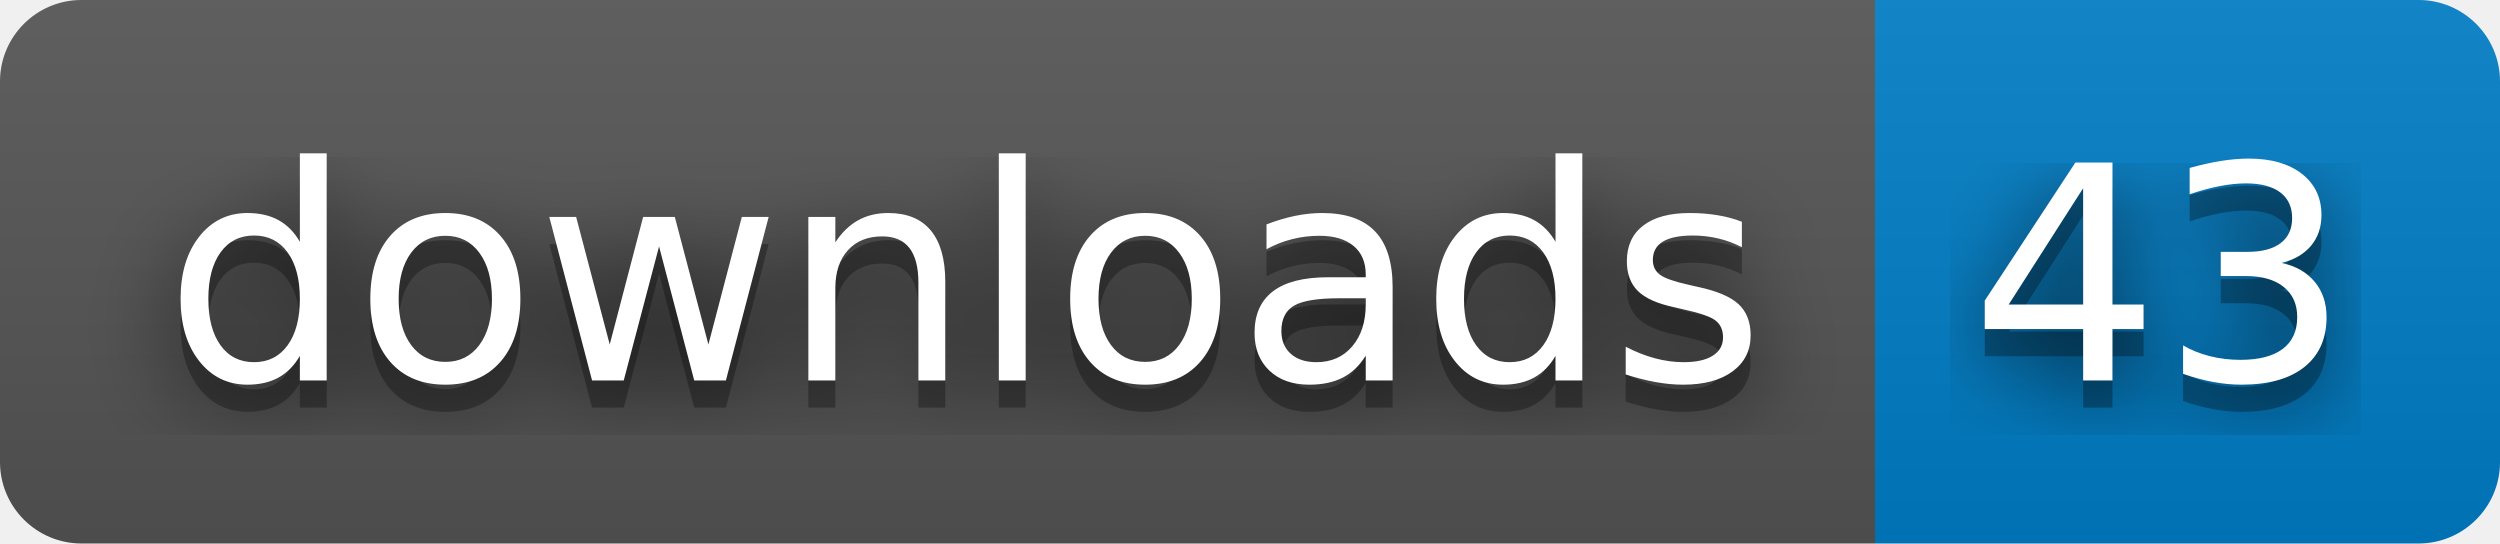
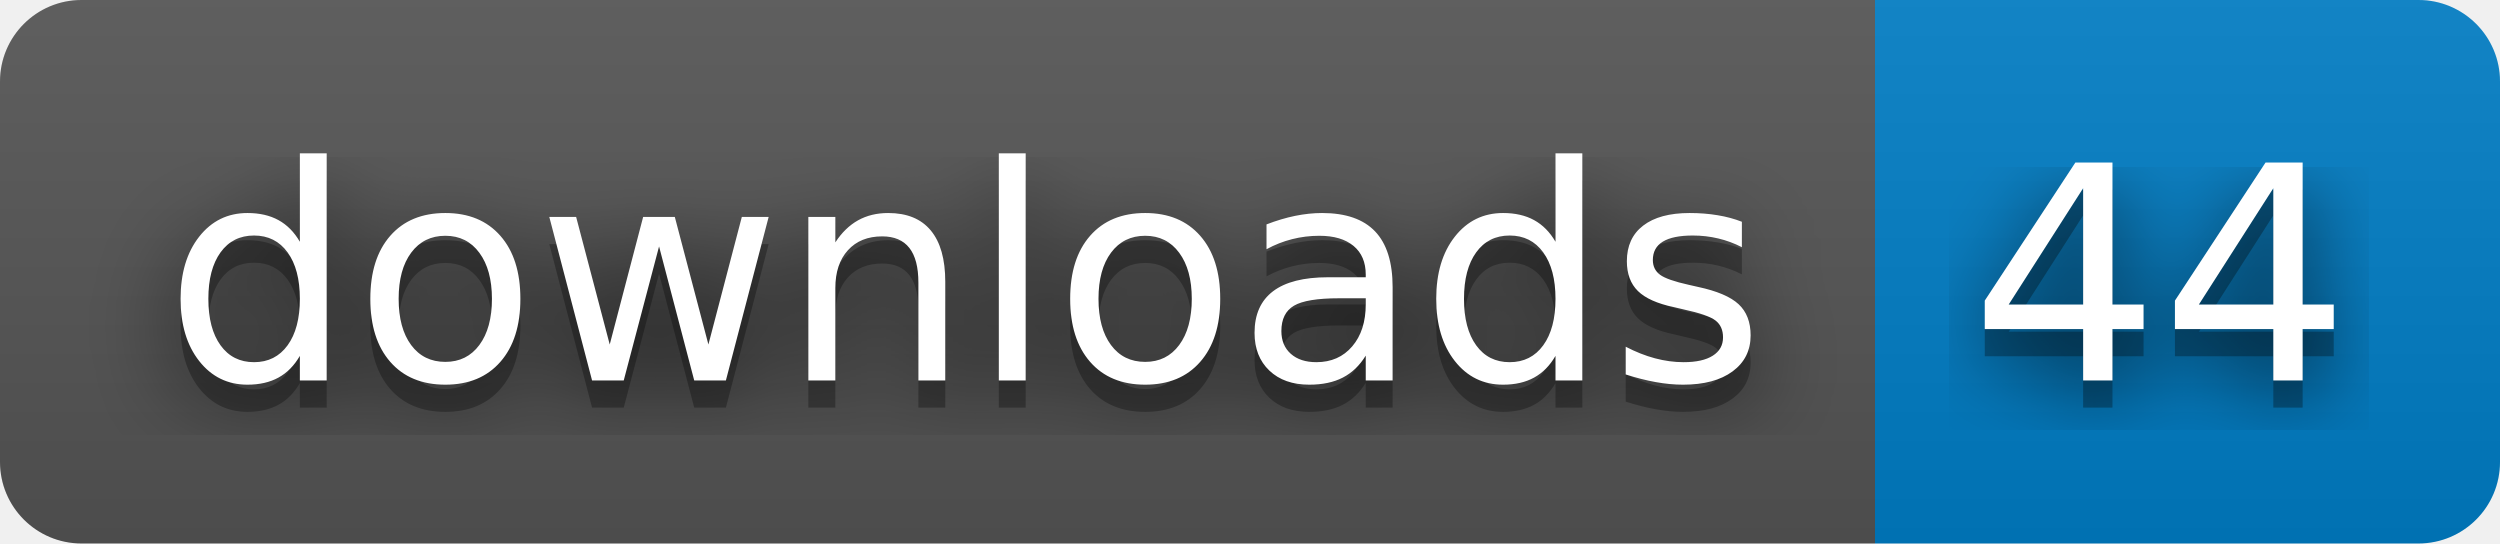
- <svg xmlns="http://www.w3.org/2000/svg" width="92" height="20" role="img" aria-label="downloads: 43">
+ <svg xmlns="http://www.w3.org/2000/svg" width="92" height="20" role="img" aria-label="downloads: 44">
  <filter id="blur">
    <feGaussianBlur stdDeviation="16" />
  </filter>
  <linearGradient id="s" x2="0" y2="100%">
    <stop offset="0" stop-color="#bbb" stop-opacity=".1" />
    <stop offset="1" stop-opacity=".1" />
  </linearGradient>
  <clipPath id="r">
    <rect width="92" height="20" rx="3" />
  </clipPath>
  <g clip-path="url(#r)">
    <rect width="69" height="20" fill="#555" />
    <rect x="69" width="23" height="20" fill="#007ec6" />
    <rect width="92" height="20" fill="url(#s)" />
  </g>
  <g fill="#fff" text-anchor="middle" font-family="Verdana,Geneva,DejaVu Sans,sans-serif" text-rendering="geometricPrecision" font-size="110">
    <g transform="scale(.1)">
      <g aria-hidden="true" fill="#010101">
        <text x="355" y="150" fill-opacity=".8" filter="url(#blur)" textLength="590">downloads</text>
        <text x="355" y="150" fill-opacity=".3" textLength="590">downloads</text>
      </g>
      <text x="355" y="140" textLength="590">downloads</text>
    </g>
    <g transform="scale(.1)">
      <g aria-hidden="true" fill="#010101">
-         <text x="795" y="150" fill-opacity=".8" filter="url(#blur)" textLength="130">43</text>
-         <text x="795" y="150" fill-opacity=".3" textLength="130">43</text>
+         <text x="795" y="150" fill-opacity=".8" filter="url(#blur)" textLength="130">44</text>
+         <text x="795" y="150" fill-opacity=".3" textLength="130">44</text>
      </g>
-       <text x="795" y="140" textLength="130">43</text>
+       <text x="795" y="140" textLength="130">44</text>
    </g>
  </g>
</svg>
